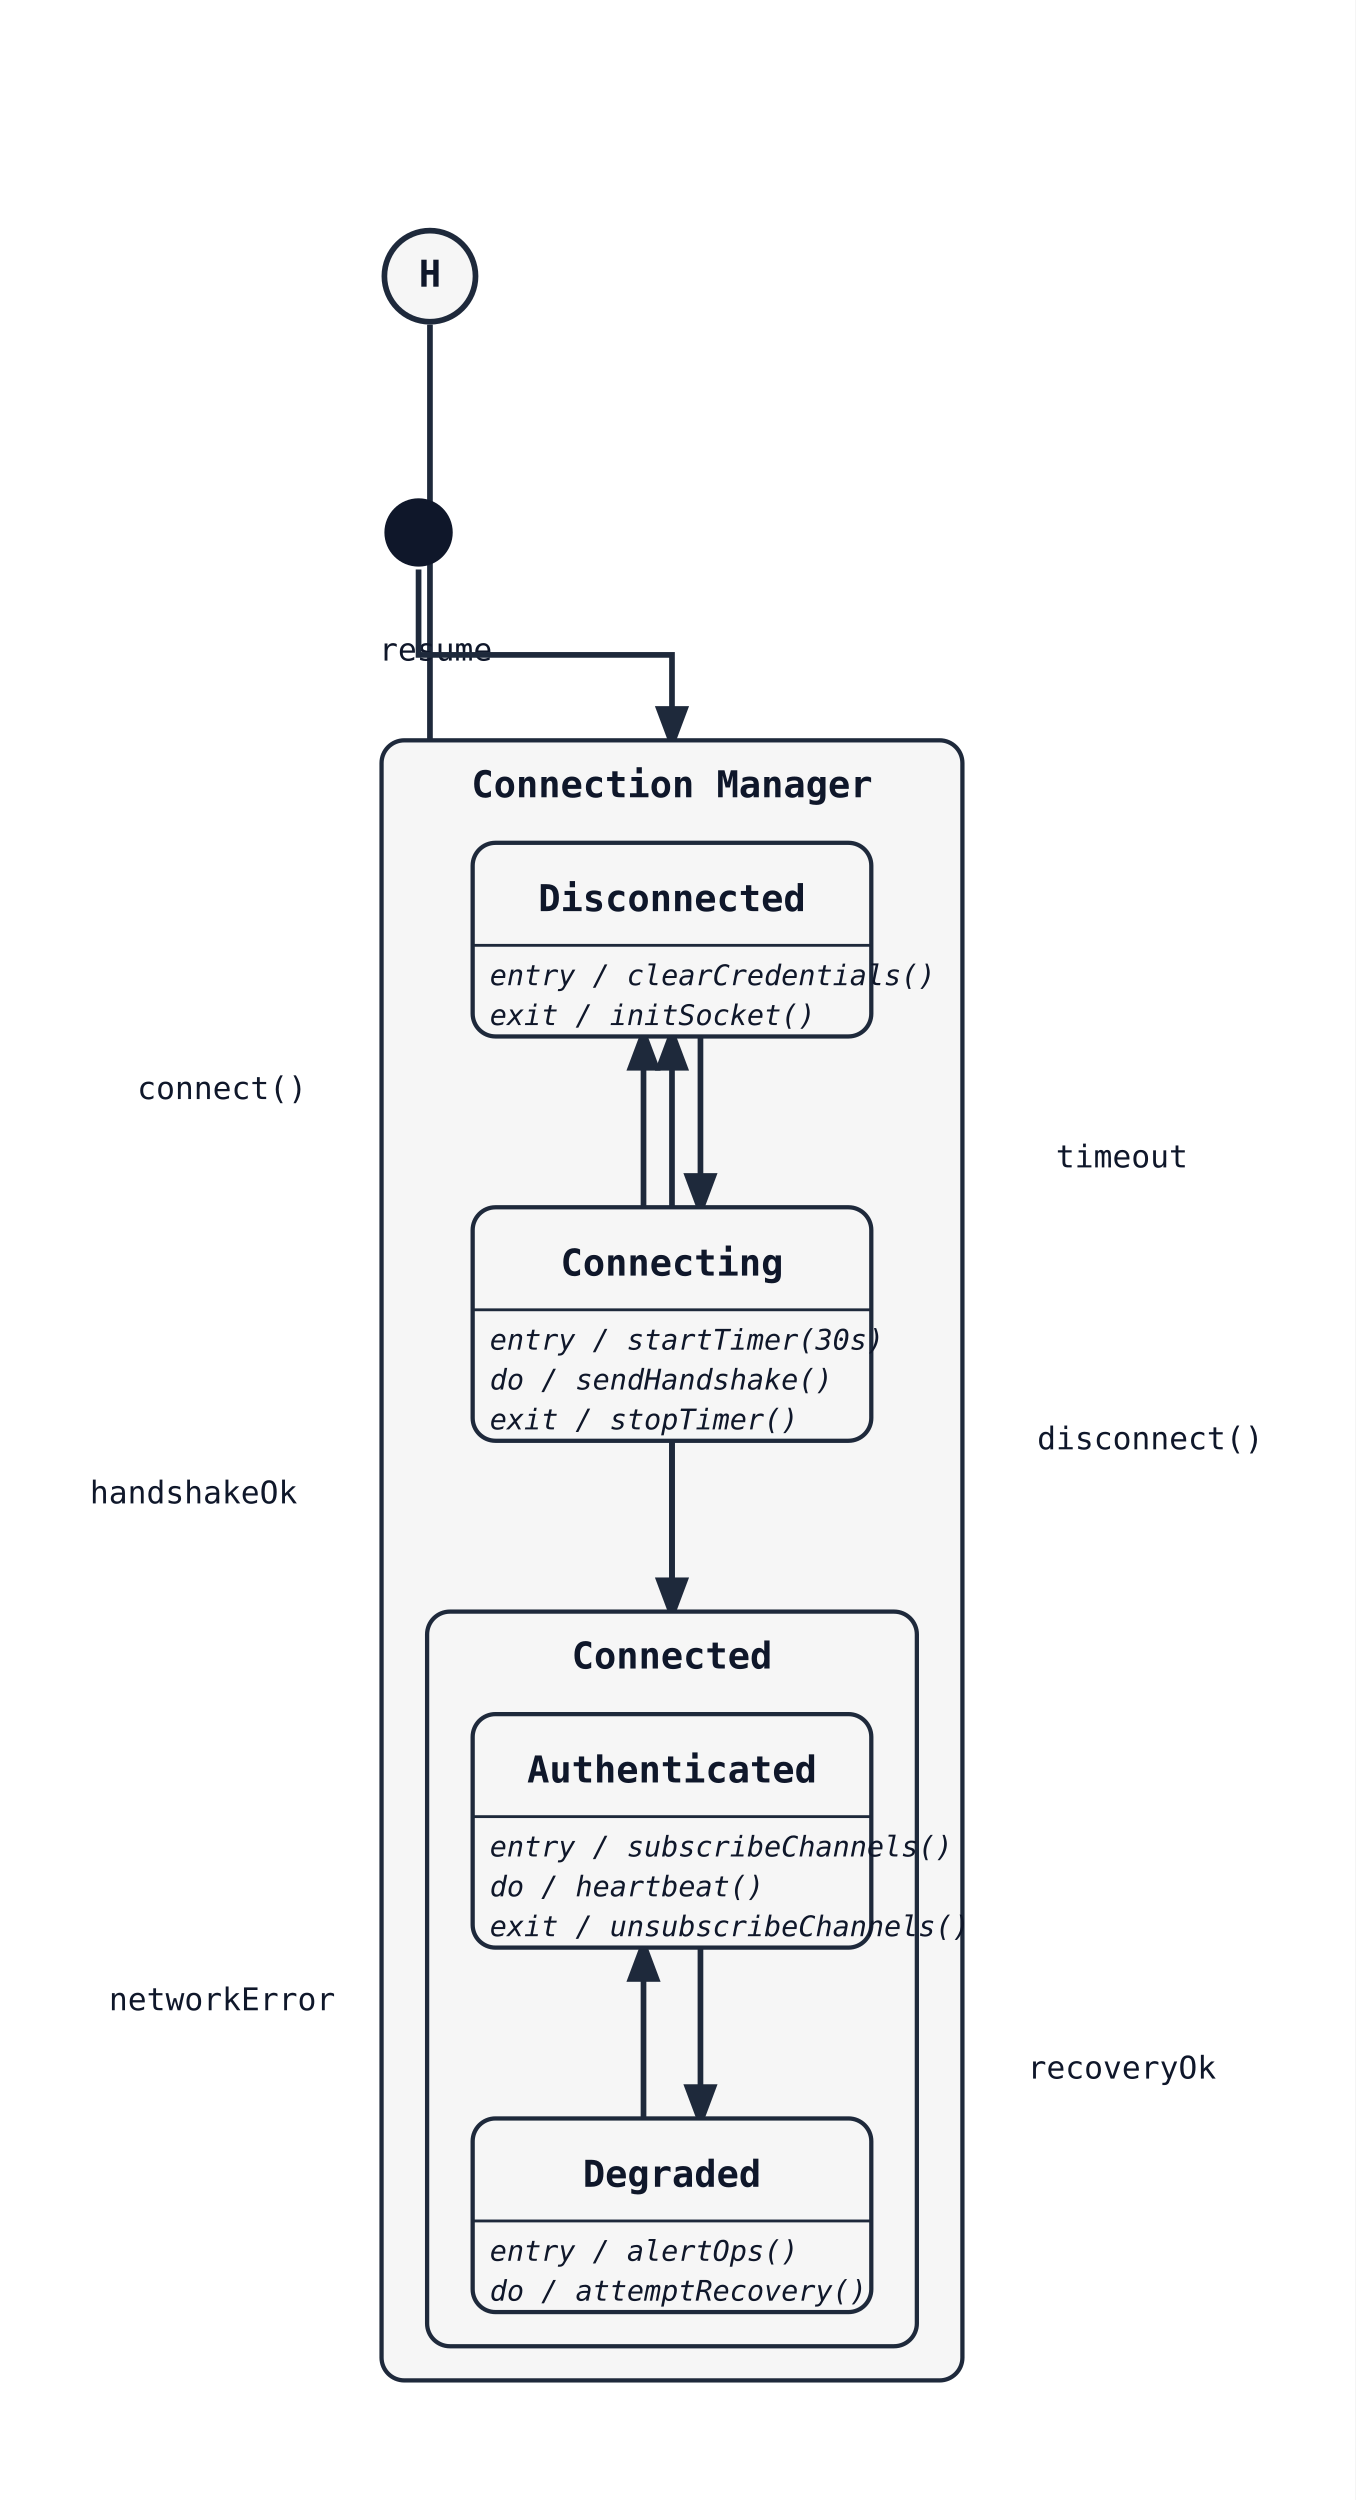
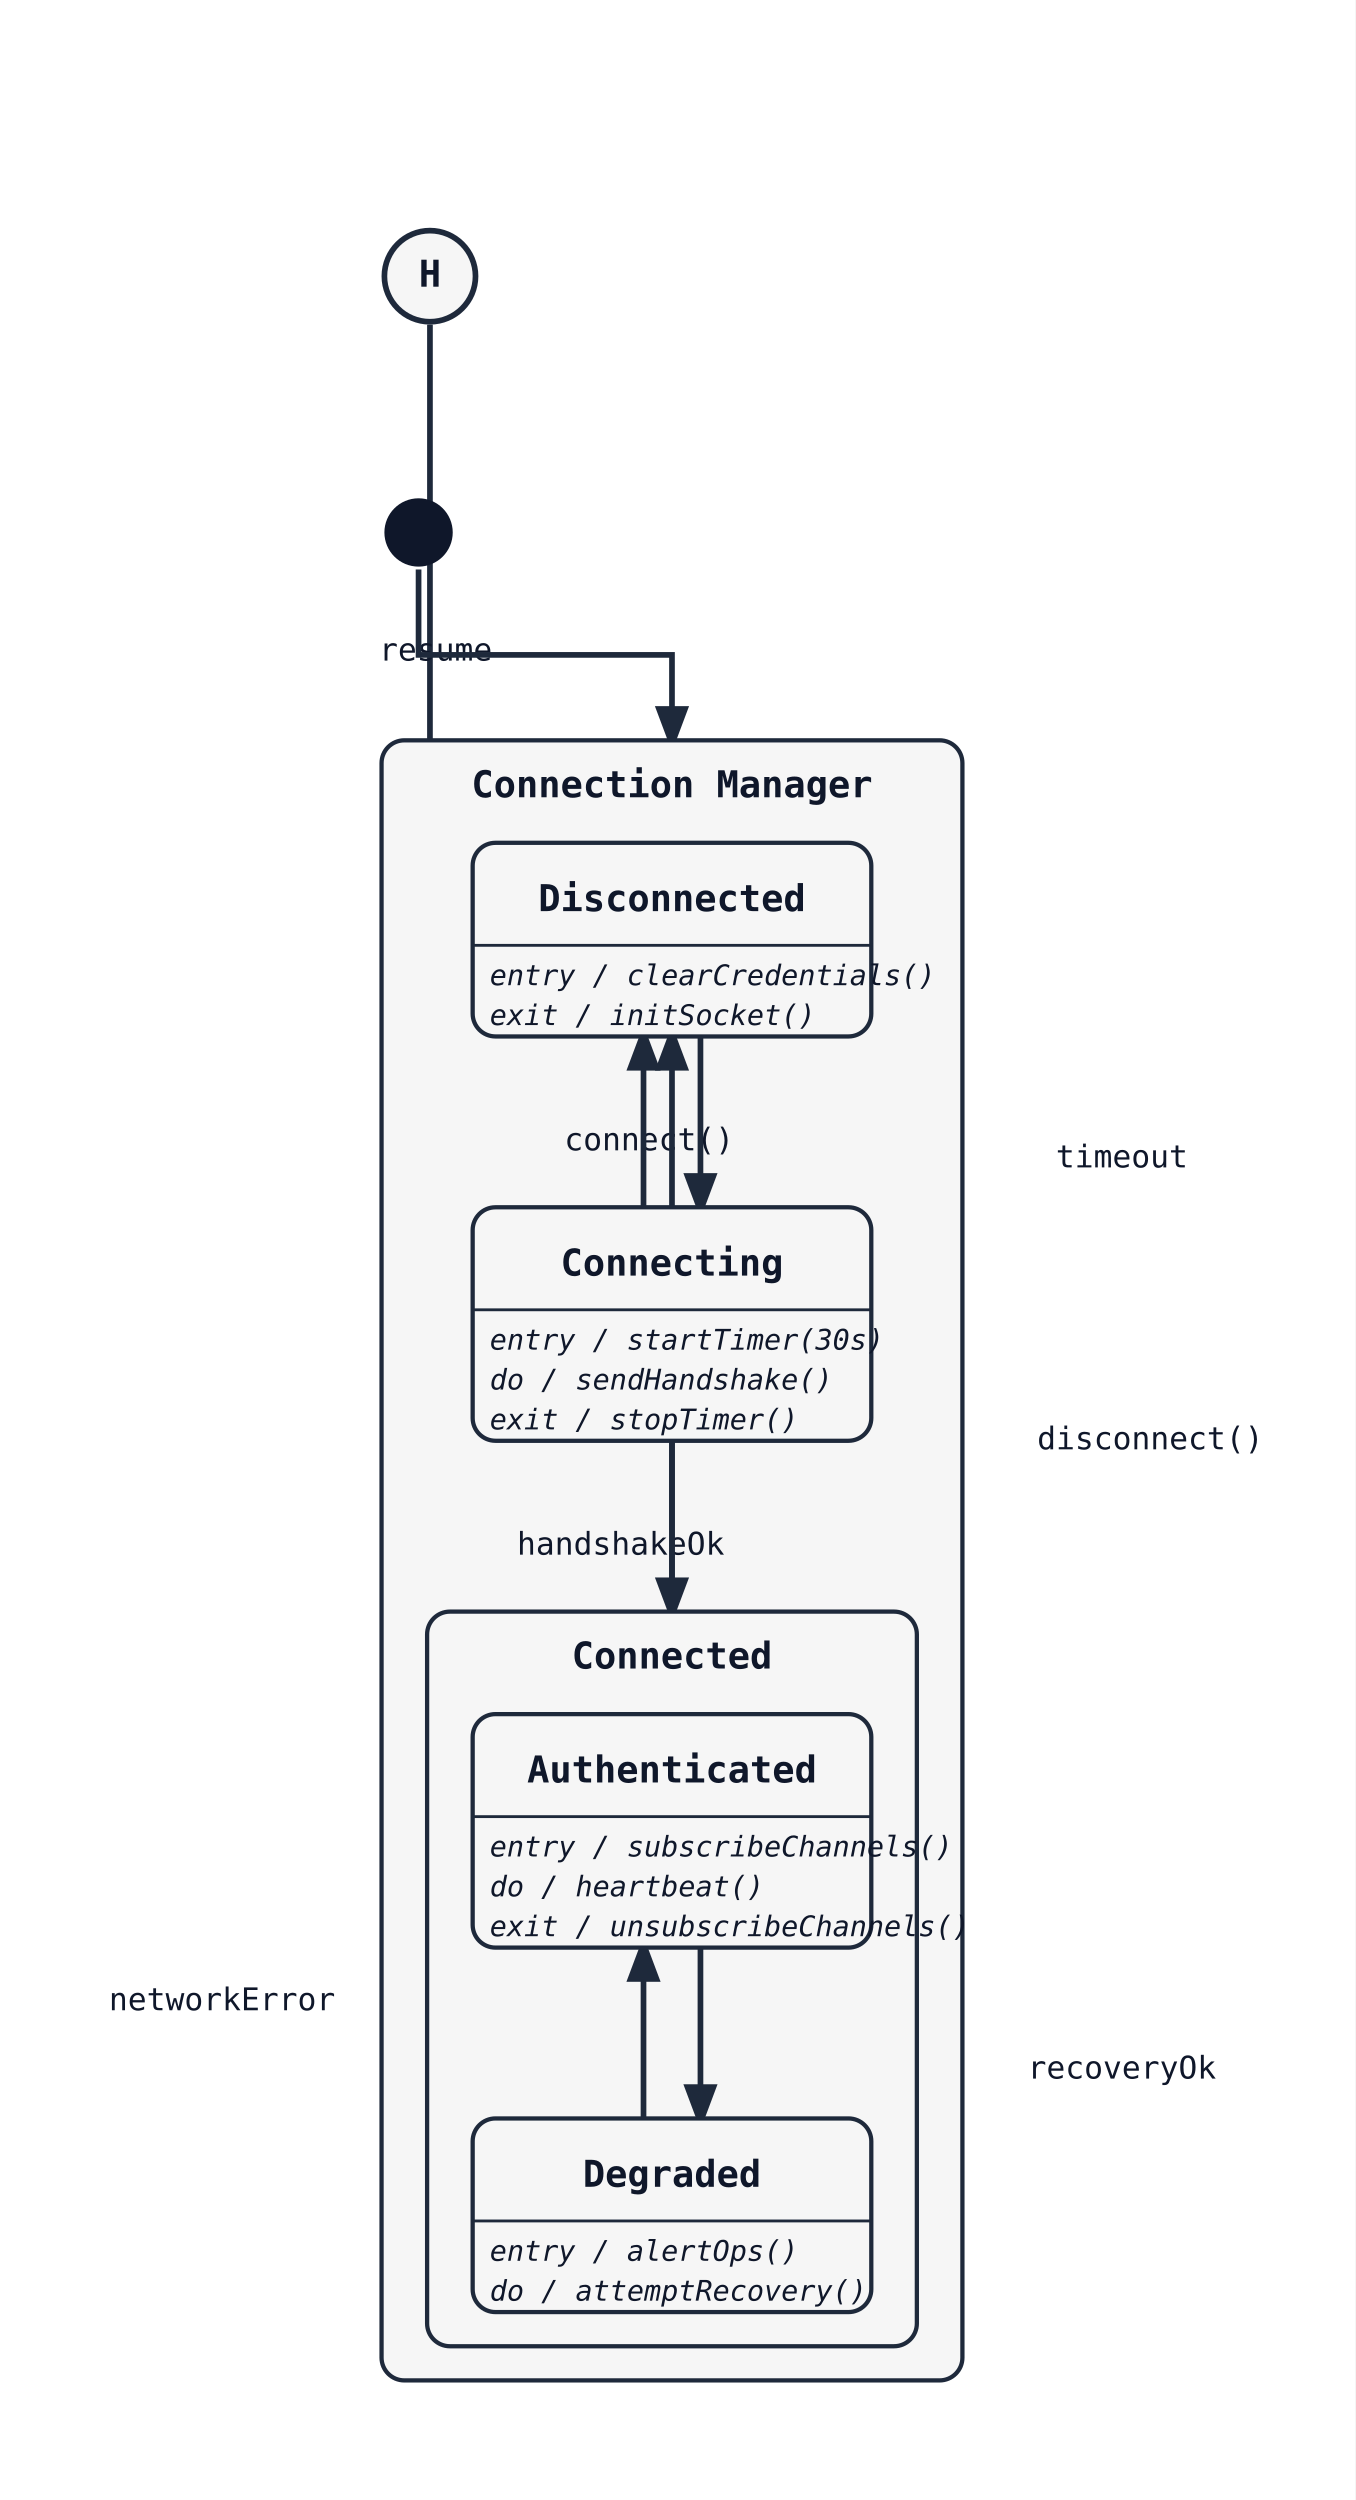
<svg xmlns="http://www.w3.org/2000/svg" width="476" height="878" viewBox="0 0 476 878">
  <rect width="100%" height="100%" fill="white" />
  <defs>
    <marker id="arrow" markerWidth="8" markerHeight="8" refX="6" refY="3" orient="auto">
      <path d="M0,0 L0,6 L8,3 z" fill="#1e293b" />
    </marker>
  </defs>
  <path class="state-transition" data-state-from="[H]" data-state-to="Authenticated" d="M 151 114 L 151 358 L 236 358 L 236 602" fill="none" stroke="#1e293b" stroke-width="2" marker-end="url(#arrow)" />
  <text x="153" y="232" font-family="monospace" font-size="11" fill="#0f172a" text-anchor="middle" data-state-label="resume">
    <tspan x="153" y="232">resume</tspan>
  </text>
  <path class="state-transition" data-state-from="[*]" data-state-to="CM" d="M 147 200 L 147 230 L 236 230 L 236 260" fill="none" stroke="#1e293b" stroke-width="2" marker-end="url(#arrow)" />
  <circle cx="151" cy="97" r="16" fill="#f6f6f6" stroke="#1e293b" stroke-width="2" />
  <text x="151" y="97" font-family="monospace" font-size="13" font-weight="600" text-anchor="middle" dominant-baseline="middle" fill="#0f172a">H</text>
  <rect x="134" y="260" width="204" height="576" rx="8" ry="8" fill="#f6f6f6" stroke="#1e293b" stroke-width="1.5" />
  <text x="236" y="280" font-family="monospace" font-size="13" font-weight="600" text-anchor="middle" fill="#0f172a">Connection Manager</text>
  <path class="state-transition" data-state-from="Disconnected" data-state-to="Connecting" d="M 246 364 Q 246 394 246 424" fill="none" stroke="#1e293b" stroke-width="2" marker-end="url(#arrow)" />
-   <text x="78" y="386" font-family="monospace" font-size="11" fill="#0f172a" text-anchor="middle" data-state-label="connect()">
-     <tspan x="78" y="386">connect()</tspan>
+   <text x="228" y="404" font-family="monospace" font-size="11" fill="#0f172a" text-anchor="middle" data-state-label="connect()">
+     <tspan x="228" y="404">connect()</tspan>
  </text>
  <path class="state-transition" data-state-from="Connecting" data-state-to="Connected" d="M 236 506 L 236 566" fill="none" stroke="#1e293b" stroke-width="2" marker-end="url(#arrow)" />
-   <text x="68" y="528" font-family="monospace" font-size="11" fill="#0f172a" text-anchor="middle" data-state-label="handshakeOk">
-     <tspan x="68" y="528">handshakeOk</tspan>
+   <text x="218" y="546" font-family="monospace" font-size="11" fill="#0f172a" text-anchor="middle" data-state-label="handshakeOk">
+     <tspan x="218" y="546">handshakeOk</tspan>
  </text>
  <path class="state-transition" data-state-from="Connecting" data-state-to="Disconnected" d="M 226 424 Q 226 394 226 364" fill="none" stroke="#1e293b" stroke-width="2" marker-end="url(#arrow)" />
  <text x="394" y="410" font-family="monospace" font-size="11" fill="#0f172a" text-anchor="middle" data-state-label="timeout">
    <tspan x="394" y="410">timeout</tspan>
  </text>
  <path class="state-transition" data-state-from="Connected" data-state-to="Disconnected" d="M 236 566 L 236 364" fill="none" stroke="#1e293b" stroke-width="2" marker-end="url(#arrow)" />
  <text x="404" y="509" font-family="monospace" font-size="11" fill="#0f172a" text-anchor="middle" data-state-label="disconnect()">
    <tspan x="404" y="509">disconnect()</tspan>
  </text>
  <rect x="166" y="296" width="140" height="68" rx="8" ry="8" fill="#f6f6f6" stroke="#1e293b" stroke-width="1.5" />
  <text x="236" y="320" font-family="monospace" font-size="13" font-weight="600" text-anchor="middle" fill="#0f172a">Disconnected</text>
  <line x1="166" y1="332" x2="306" y2="332" stroke="#1e293b" stroke-width="1" />
  <text x="172" y="346" font-family="monospace" font-size="10" font-style="italic" fill="#0f172a">entry / clearCredentials()</text>
  <text x="172" y="360" font-family="monospace" font-size="10" font-style="italic" fill="#0f172a">exit / initSocket()</text>
  <rect x="166" y="424" width="140" height="82" rx="8" ry="8" fill="#f6f6f6" stroke="#1e293b" stroke-width="1.5" />
  <text x="236" y="448" font-family="monospace" font-size="13" font-weight="600" text-anchor="middle" fill="#0f172a">Connecting</text>
  <line x1="166" y1="460" x2="306" y2="460" stroke="#1e293b" stroke-width="1" />
  <text x="172" y="474" font-family="monospace" font-size="10" font-style="italic" fill="#0f172a">entry / startTimer(30s)</text>
  <text x="172" y="488" font-family="monospace" font-size="10" font-style="italic" fill="#0f172a">do / sendHandshake()</text>
  <text x="172" y="502" font-family="monospace" font-size="10" font-style="italic" fill="#0f172a">exit / stopTimer()</text>
  <rect x="150" y="566" width="172" height="258" rx="8" ry="8" fill="#f6f6f6" stroke="#1e293b" stroke-width="1.5" />
  <text x="236" y="586" font-family="monospace" font-size="13" font-weight="600" text-anchor="middle" fill="#0f172a">Connected</text>
  <path class="state-transition" data-state-from="Authenticated" data-state-to="Degraded" d="M 246 684 Q 246 714 246 744" fill="none" stroke="#1e293b" stroke-width="2" marker-end="url(#arrow)" />
  <text x="78" y="706" font-family="monospace" font-size="11" fill="#0f172a" text-anchor="middle" data-state-label="networkError">
    <tspan x="78" y="706">networkError</tspan>
  </text>
  <path class="state-transition" data-state-from="Degraded" data-state-to="Authenticated" d="M 226 744 Q 226 714 226 684" fill="none" stroke="#1e293b" stroke-width="2" marker-end="url(#arrow)" />
  <text x="394" y="730" font-family="monospace" font-size="11" fill="#0f172a" text-anchor="middle" data-state-label="recoveryOk">
    <tspan x="394" y="730">recoveryOk</tspan>
  </text>
  <rect x="166" y="602" width="140" height="82" rx="8" ry="8" fill="#f6f6f6" stroke="#1e293b" stroke-width="1.5" />
  <text x="236" y="626" font-family="monospace" font-size="13" font-weight="600" text-anchor="middle" fill="#0f172a">Authenticated</text>
  <line x1="166" y1="638" x2="306" y2="638" stroke="#1e293b" stroke-width="1" />
  <text x="172" y="652" font-family="monospace" font-size="10" font-style="italic" fill="#0f172a">entry / subscribeChannels()</text>
  <text x="172" y="666" font-family="monospace" font-size="10" font-style="italic" fill="#0f172a">do / heartbeat()</text>
  <text x="172" y="680" font-family="monospace" font-size="10" font-style="italic" fill="#0f172a">exit / unsubscribeChannels()</text>
  <rect x="166" y="744" width="140" height="68" rx="8" ry="8" fill="#f6f6f6" stroke="#1e293b" stroke-width="1.5" />
  <text x="236" y="768" font-family="monospace" font-size="13" font-weight="600" text-anchor="middle" fill="#0f172a">Degraded</text>
  <line x1="166" y1="780" x2="306" y2="780" stroke="#1e293b" stroke-width="1" />
  <text x="172" y="794" font-family="monospace" font-size="10" font-style="italic" fill="#0f172a">entry / alertOps()</text>
  <text x="172" y="808" font-family="monospace" font-size="10" font-style="italic" fill="#0f172a">do / attemptRecovery()</text>
  <circle cx="147" cy="187" r="12" fill="#0f172a" />
</svg>
